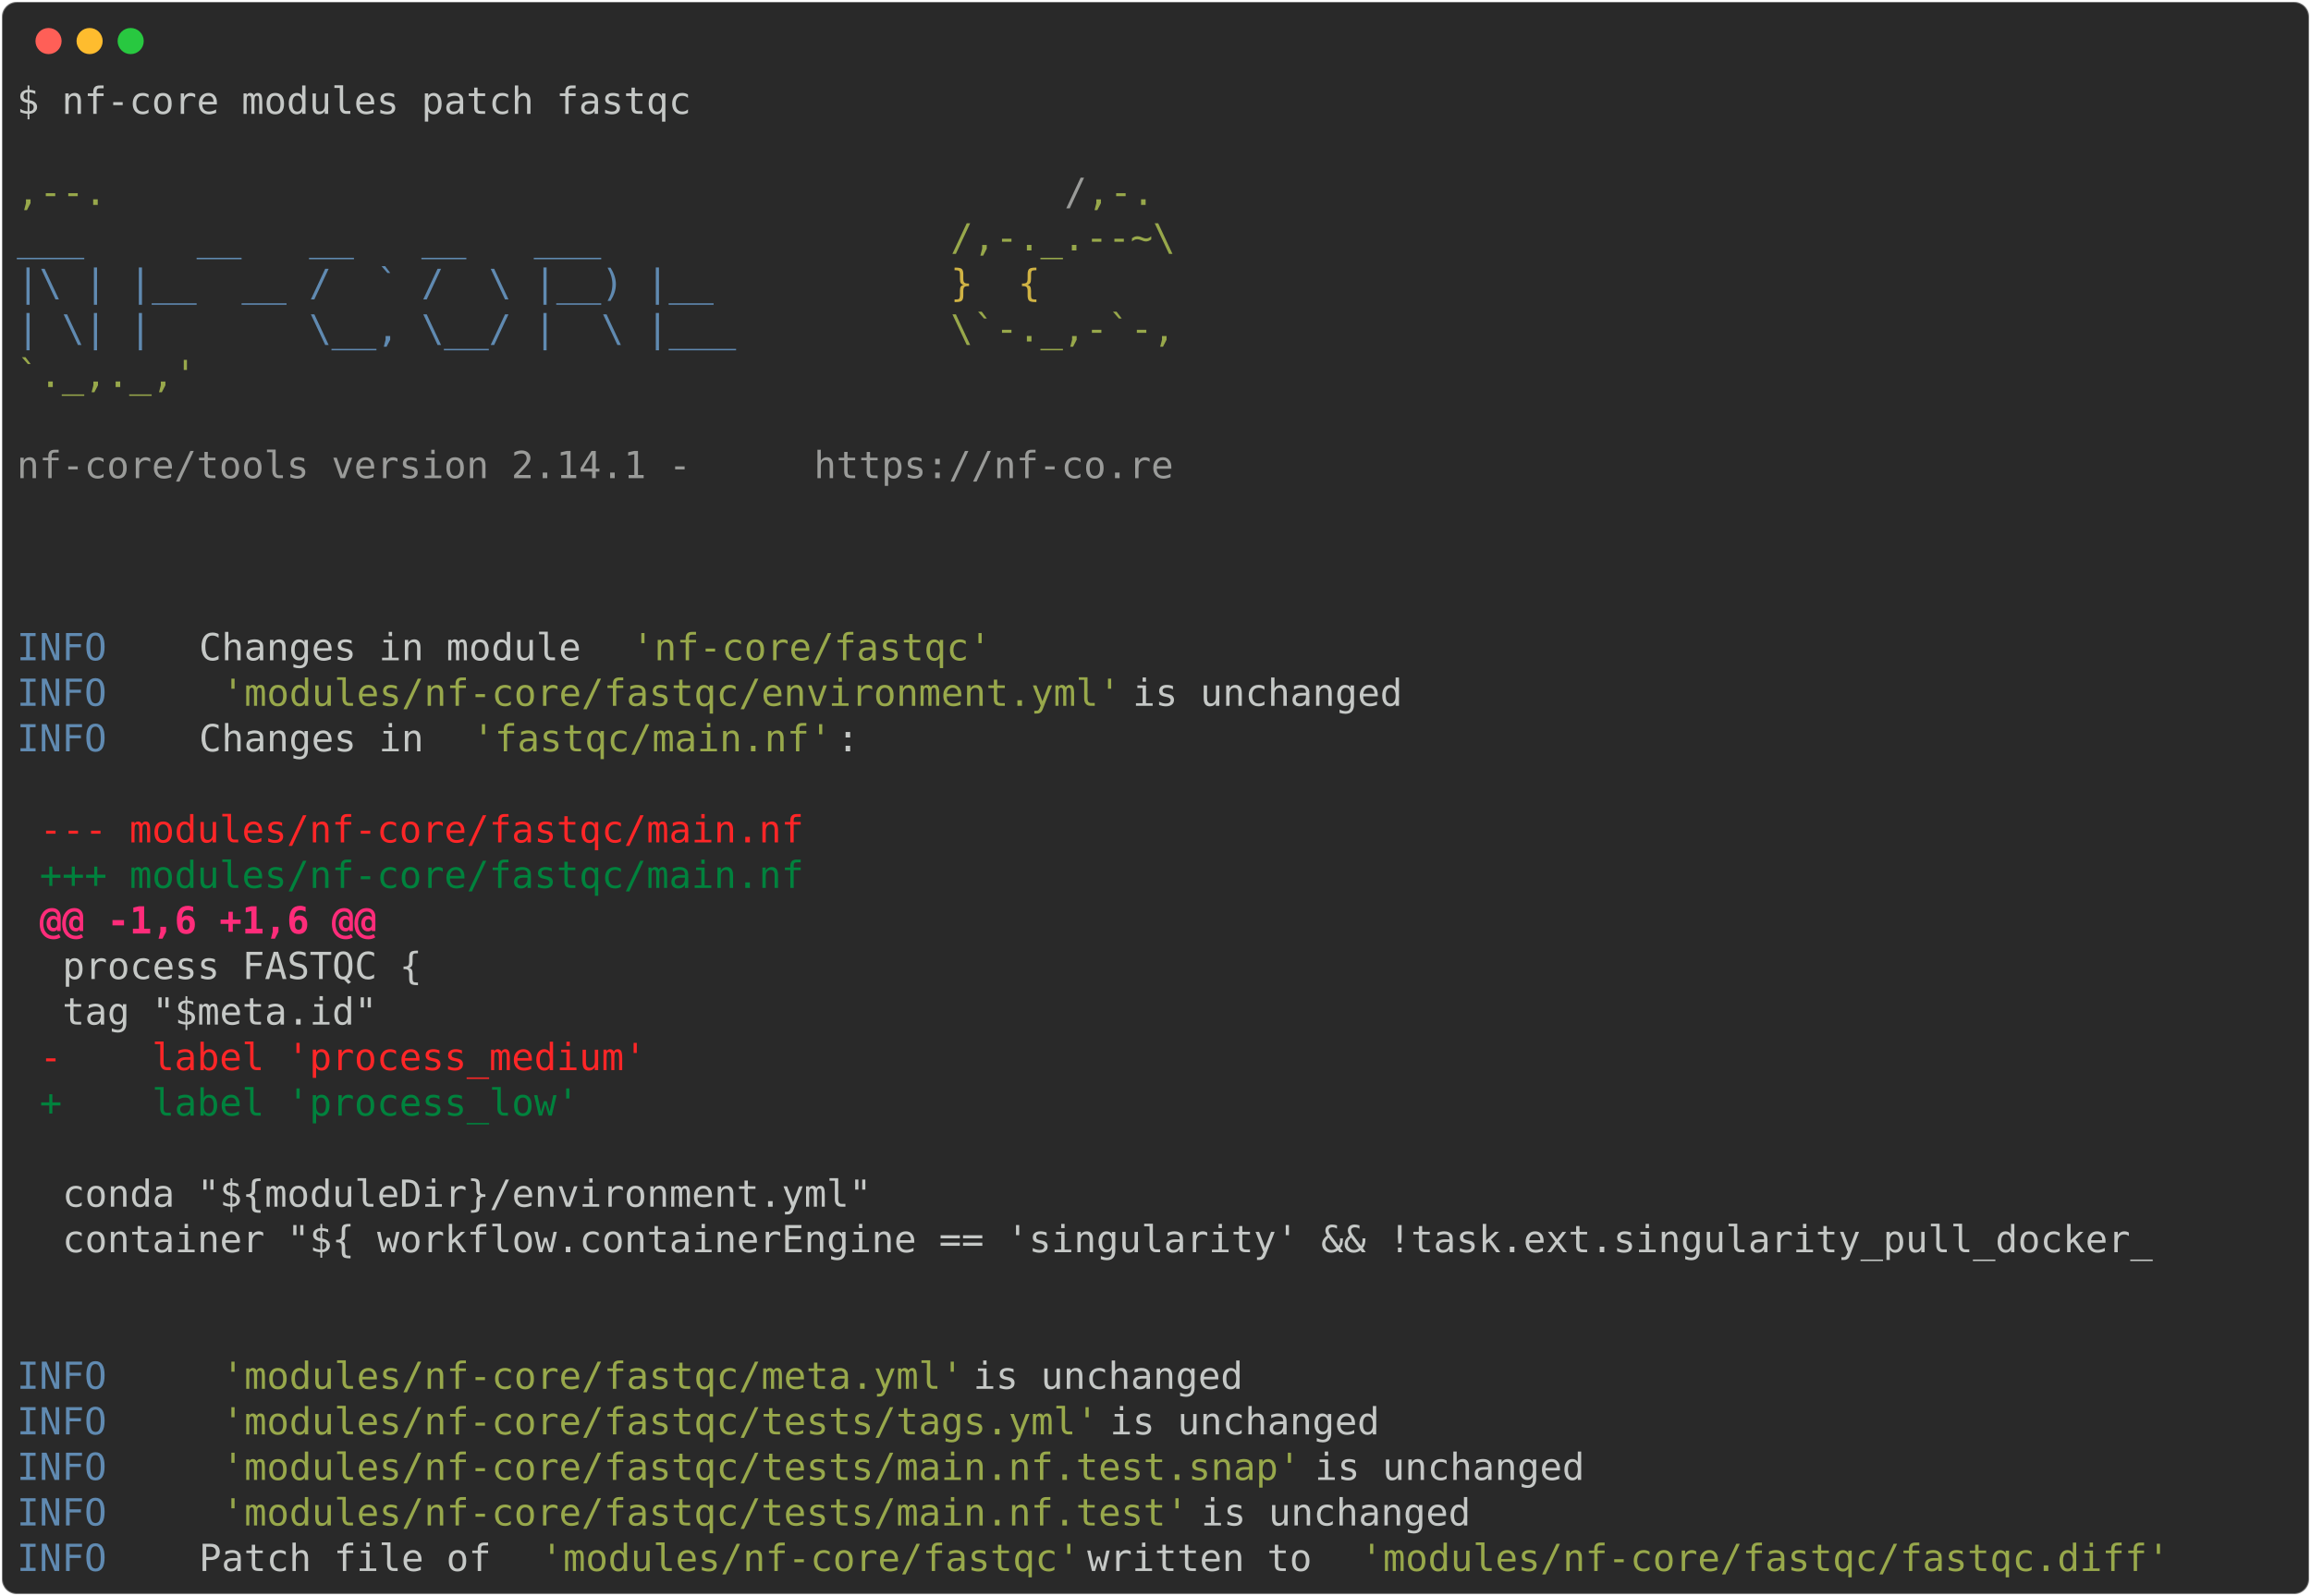
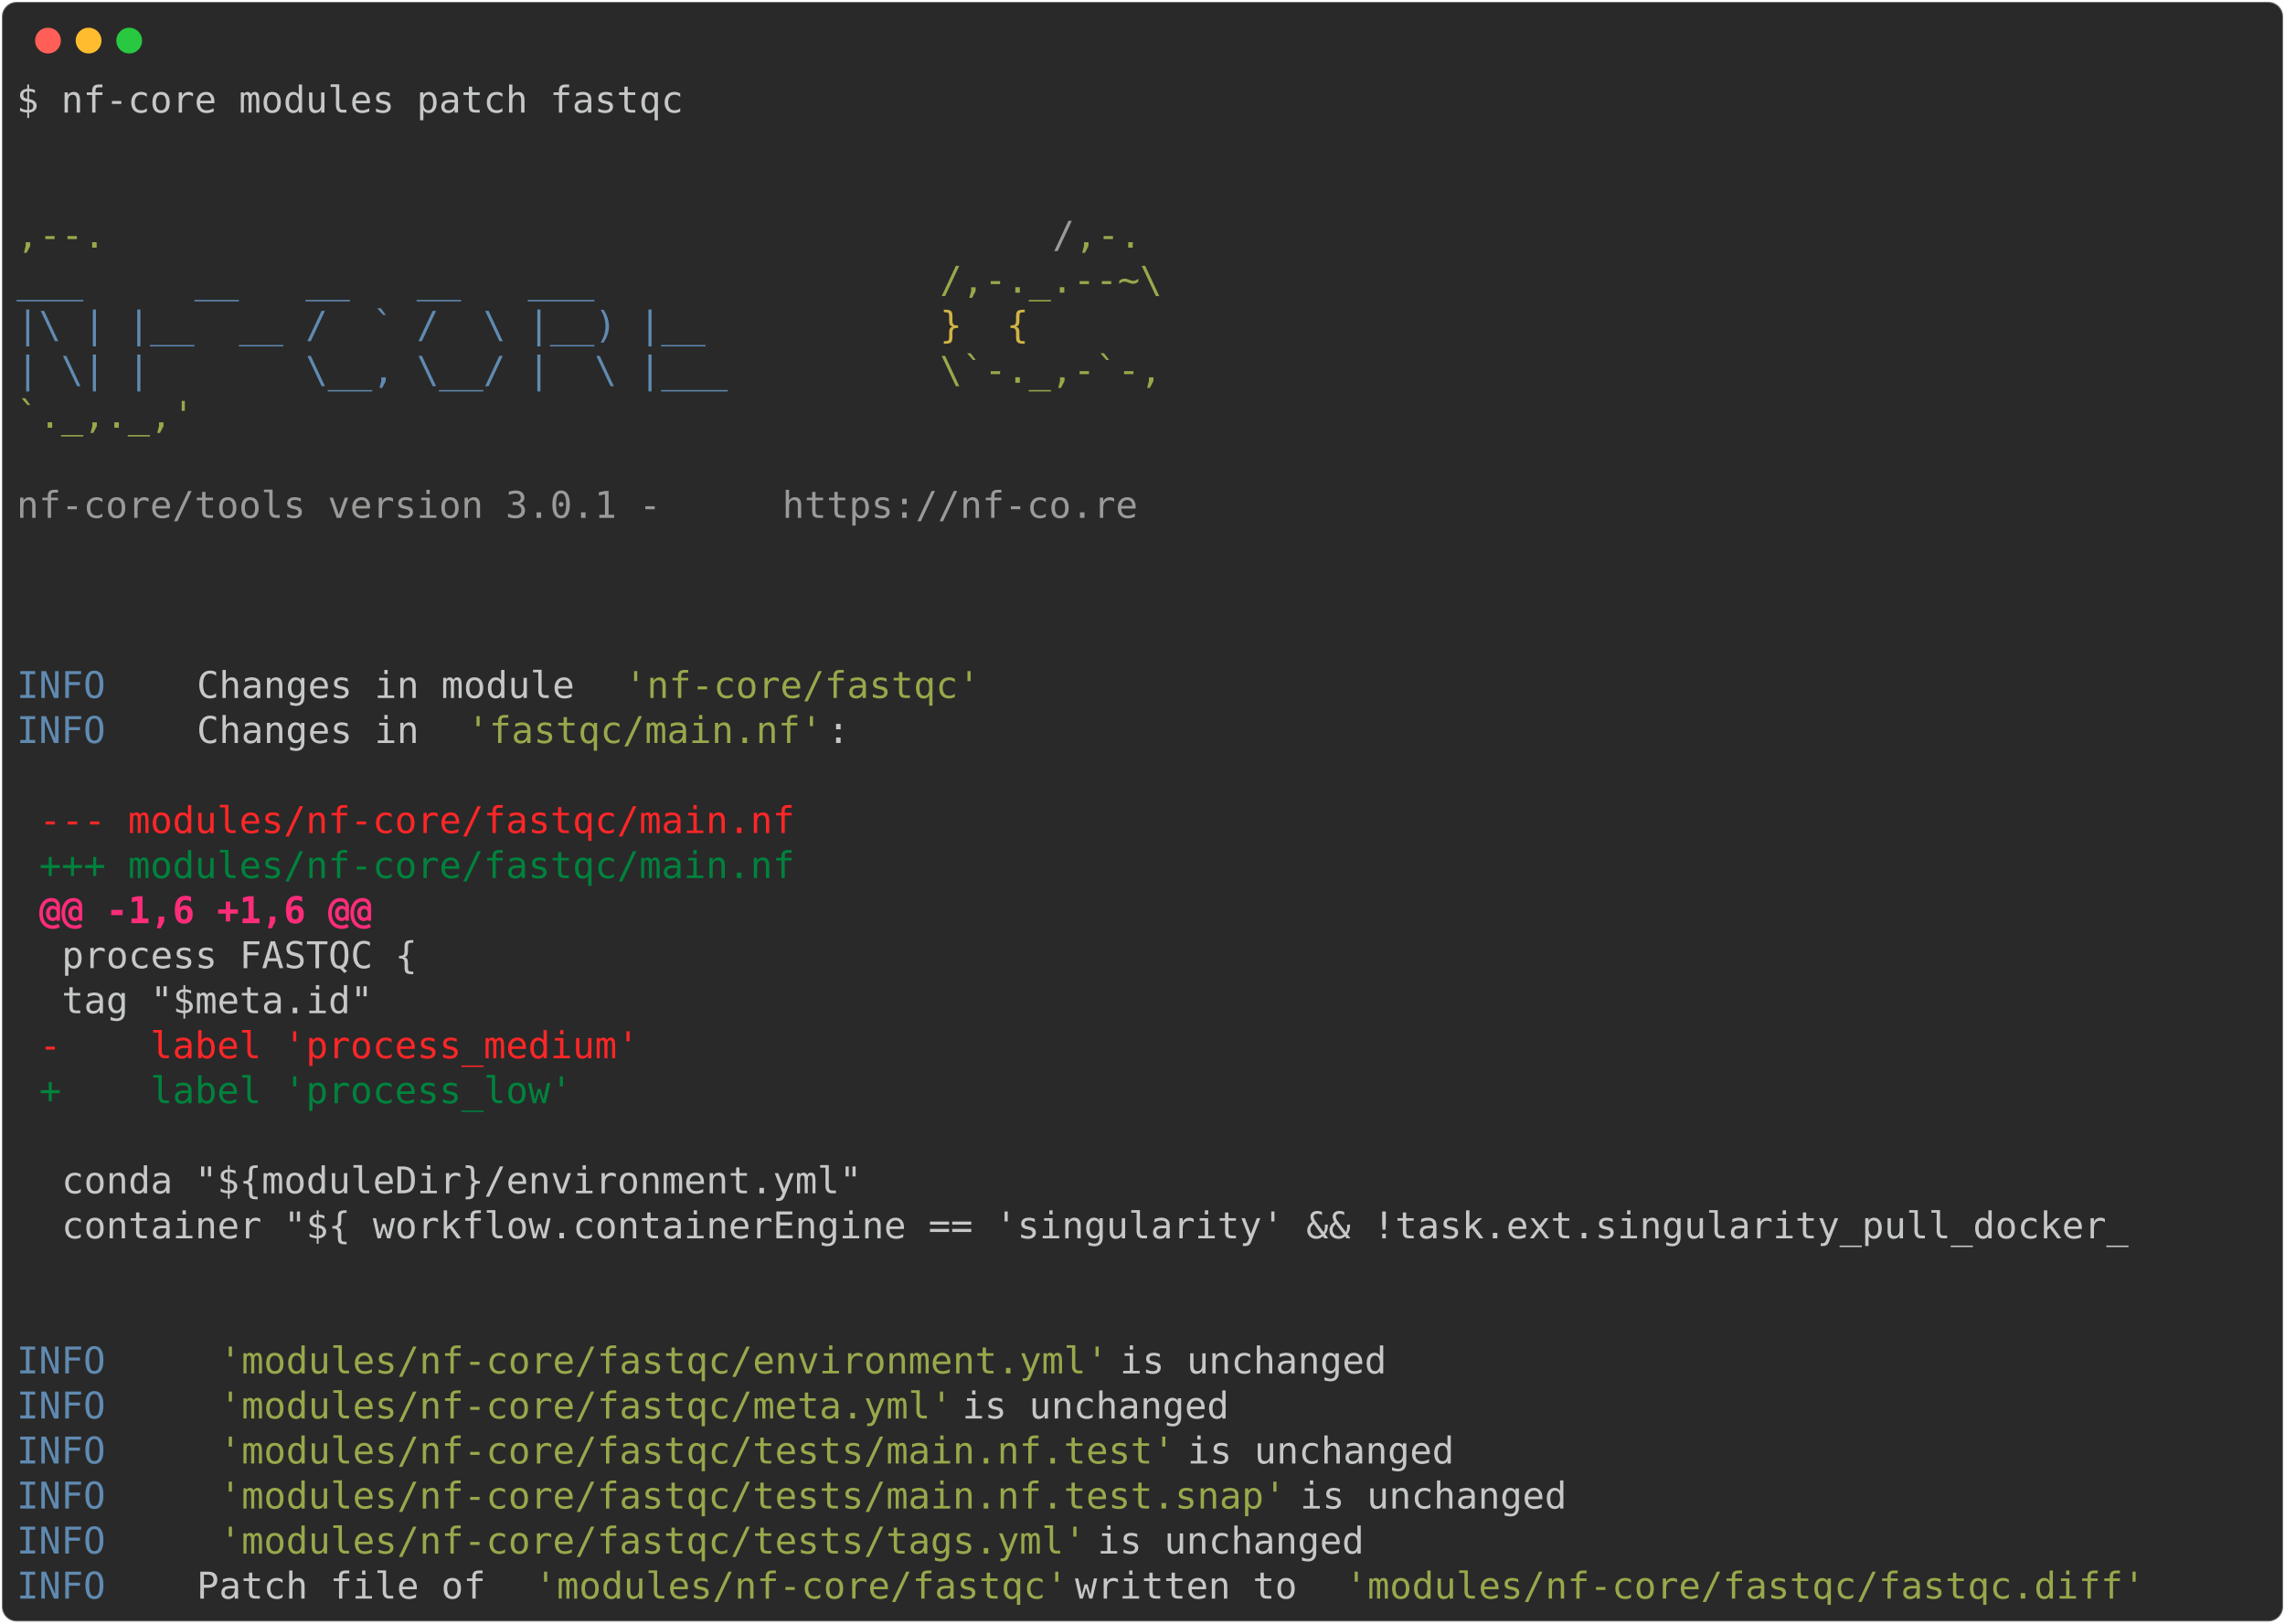
- <svg xmlns="http://www.w3.org/2000/svg" class="rich-terminal" viewBox="0 0 1238 855.2">
+ <svg xmlns="http://www.w3.org/2000/svg" class="rich-terminal" viewBox="0 0 1238 879.6">
  <style>

    @font-face {
        font-family: "Fira Code";
        src: local("FiraCode-Regular"),
                url("https://cdnjs.cloudflare.com/ajax/libs/firacode/6.2.0/woff2/FiraCode-Regular.woff2") format("woff2"),
                url("https://cdnjs.cloudflare.com/ajax/libs/firacode/6.2.0/woff/FiraCode-Regular.woff") format("woff");
        font-style: normal;
        font-weight: 400;
    }
    @font-face {
        font-family: "Fira Code";
        src: local("FiraCode-Bold"),
                url("https://cdnjs.cloudflare.com/ajax/libs/firacode/6.2.0/woff2/FiraCode-Bold.woff2") format("woff2"),
                url("https://cdnjs.cloudflare.com/ajax/libs/firacode/6.2.0/woff/FiraCode-Bold.woff") format("woff");
        font-style: bold;
        font-weight: 700;
    }

-     .terminal-2877172810-matrix {
+     .terminal-3068277732-matrix {
        font-family: Fira Code, monospace;
        font-size: 20px;
        line-height: 24.4px;
        font-variant-east-asian: full-width;
    }

-     .terminal-2877172810-title {
+     .terminal-3068277732-title {
        font-size: 18px;
        font-weight: bold;
        font-family: arial;
    }

-     .terminal-2877172810-r1 { fill: #c5c8c6 }
- .terminal-2877172810-r2 { fill: #98a84b }
- .terminal-2877172810-r3 { fill: #9a9b99 }
- .terminal-2877172810-r4 { fill: #608ab1 }
- .terminal-2877172810-r5 { fill: #d0b344 }
- .terminal-2877172810-r6 { fill: #ff2627 }
- .terminal-2877172810-r7 { fill: #00823d }
- .terminal-2877172810-r8 { fill: #ff2c7a;font-weight: bold }
+     .terminal-3068277732-r1 { fill: #c5c8c6 }
+ .terminal-3068277732-r2 { fill: #98a84b }
+ .terminal-3068277732-r3 { fill: #9a9b99 }
+ .terminal-3068277732-r4 { fill: #608ab1 }
+ .terminal-3068277732-r5 { fill: #d0b344 }
+ .terminal-3068277732-r6 { fill: #ff2627 }
+ .terminal-3068277732-r7 { fill: #00823d }
+ .terminal-3068277732-r8 { fill: #ff2c7a;font-weight: bold }
    </style>
  <defs>
-     <clipPath id="terminal-2877172810-clip-terminal">
-       <rect x="0" y="0" width="1219.0" height="804.2" />
-     </clipPath>
-     <clipPath id="terminal-2877172810-line-0">
+     <clipPath id="terminal-3068277732-clip-terminal">
+       <rect x="0" y="0" width="1219.0" height="828.6" />
+     </clipPath>
+     <clipPath id="terminal-3068277732-line-0">
      <rect x="0" y="1.5" width="1220" height="24.65" />
    </clipPath>
-     <clipPath id="terminal-2877172810-line-1">
+     <clipPath id="terminal-3068277732-line-1">
      <rect x="0" y="25.9" width="1220" height="24.65" />
    </clipPath>
-     <clipPath id="terminal-2877172810-line-2">
+     <clipPath id="terminal-3068277732-line-2">
      <rect x="0" y="50.3" width="1220" height="24.65" />
    </clipPath>
-     <clipPath id="terminal-2877172810-line-3">
+     <clipPath id="terminal-3068277732-line-3">
      <rect x="0" y="74.7" width="1220" height="24.65" />
    </clipPath>
-     <clipPath id="terminal-2877172810-line-4">
+     <clipPath id="terminal-3068277732-line-4">
      <rect x="0" y="99.1" width="1220" height="24.65" />
    </clipPath>
-     <clipPath id="terminal-2877172810-line-5">
+     <clipPath id="terminal-3068277732-line-5">
      <rect x="0" y="123.5" width="1220" height="24.65" />
    </clipPath>
-     <clipPath id="terminal-2877172810-line-6">
+     <clipPath id="terminal-3068277732-line-6">
      <rect x="0" y="147.9" width="1220" height="24.65" />
    </clipPath>
-     <clipPath id="terminal-2877172810-line-7">
+     <clipPath id="terminal-3068277732-line-7">
      <rect x="0" y="172.3" width="1220" height="24.65" />
    </clipPath>
-     <clipPath id="terminal-2877172810-line-8">
+     <clipPath id="terminal-3068277732-line-8">
      <rect x="0" y="196.7" width="1220" height="24.65" />
    </clipPath>
-     <clipPath id="terminal-2877172810-line-9">
+     <clipPath id="terminal-3068277732-line-9">
      <rect x="0" y="221.1" width="1220" height="24.65" />
    </clipPath>
-     <clipPath id="terminal-2877172810-line-10">
+     <clipPath id="terminal-3068277732-line-10">
      <rect x="0" y="245.5" width="1220" height="24.65" />
    </clipPath>
-     <clipPath id="terminal-2877172810-line-11">
+     <clipPath id="terminal-3068277732-line-11">
      <rect x="0" y="269.9" width="1220" height="24.65" />
    </clipPath>
-     <clipPath id="terminal-2877172810-line-12">
+     <clipPath id="terminal-3068277732-line-12">
      <rect x="0" y="294.3" width="1220" height="24.65" />
    </clipPath>
-     <clipPath id="terminal-2877172810-line-13">
+     <clipPath id="terminal-3068277732-line-13">
      <rect x="0" y="318.7" width="1220" height="24.65" />
    </clipPath>
-     <clipPath id="terminal-2877172810-line-14">
+     <clipPath id="terminal-3068277732-line-14">
      <rect x="0" y="343.1" width="1220" height="24.65" />
    </clipPath>
-     <clipPath id="terminal-2877172810-line-15">
+     <clipPath id="terminal-3068277732-line-15">
      <rect x="0" y="367.5" width="1220" height="24.65" />
    </clipPath>
-     <clipPath id="terminal-2877172810-line-16">
+     <clipPath id="terminal-3068277732-line-16">
      <rect x="0" y="391.9" width="1220" height="24.65" />
    </clipPath>
-     <clipPath id="terminal-2877172810-line-17">
+     <clipPath id="terminal-3068277732-line-17">
      <rect x="0" y="416.3" width="1220" height="24.65" />
    </clipPath>
-     <clipPath id="terminal-2877172810-line-18">
+     <clipPath id="terminal-3068277732-line-18">
      <rect x="0" y="440.7" width="1220" height="24.65" />
    </clipPath>
-     <clipPath id="terminal-2877172810-line-19">
+     <clipPath id="terminal-3068277732-line-19">
      <rect x="0" y="465.1" width="1220" height="24.65" />
    </clipPath>
-     <clipPath id="terminal-2877172810-line-20">
+     <clipPath id="terminal-3068277732-line-20">
      <rect x="0" y="489.5" width="1220" height="24.65" />
    </clipPath>
-     <clipPath id="terminal-2877172810-line-21">
+     <clipPath id="terminal-3068277732-line-21">
      <rect x="0" y="513.9" width="1220" height="24.65" />
    </clipPath>
-     <clipPath id="terminal-2877172810-line-22">
+     <clipPath id="terminal-3068277732-line-22">
      <rect x="0" y="538.3" width="1220" height="24.65" />
    </clipPath>
-     <clipPath id="terminal-2877172810-line-23">
+     <clipPath id="terminal-3068277732-line-23">
      <rect x="0" y="562.7" width="1220" height="24.65" />
    </clipPath>
-     <clipPath id="terminal-2877172810-line-24">
+     <clipPath id="terminal-3068277732-line-24">
      <rect x="0" y="587.1" width="1220" height="24.65" />
    </clipPath>
-     <clipPath id="terminal-2877172810-line-25">
+     <clipPath id="terminal-3068277732-line-25">
      <rect x="0" y="611.5" width="1220" height="24.65" />
    </clipPath>
-     <clipPath id="terminal-2877172810-line-26">
+     <clipPath id="terminal-3068277732-line-26">
      <rect x="0" y="635.9" width="1220" height="24.65" />
    </clipPath>
-     <clipPath id="terminal-2877172810-line-27">
+     <clipPath id="terminal-3068277732-line-27">
      <rect x="0" y="660.3" width="1220" height="24.65" />
    </clipPath>
-     <clipPath id="terminal-2877172810-line-28">
+     <clipPath id="terminal-3068277732-line-28">
      <rect x="0" y="684.7" width="1220" height="24.65" />
    </clipPath>
-     <clipPath id="terminal-2877172810-line-29">
+     <clipPath id="terminal-3068277732-line-29">
      <rect x="0" y="709.1" width="1220" height="24.65" />
    </clipPath>
-     <clipPath id="terminal-2877172810-line-30">
+     <clipPath id="terminal-3068277732-line-30">
      <rect x="0" y="733.5" width="1220" height="24.65" />
    </clipPath>
-     <clipPath id="terminal-2877172810-line-31">
+     <clipPath id="terminal-3068277732-line-31">
      <rect x="0" y="757.9" width="1220" height="24.65" />
    </clipPath>
+     <clipPath id="terminal-3068277732-line-32">
+       <rect x="0" y="782.3" width="1220" height="24.65" />
+     </clipPath>
  </defs>
-   <rect fill="#292929" stroke="rgba(255,255,255,0.35)" stroke-width="1" x="1" y="1" width="1236" height="853.2" rx="8" />
+   <rect fill="#292929" stroke="rgba(255,255,255,0.35)" stroke-width="1" x="1" y="1" width="1236" height="877.6" rx="8" />
  <g transform="translate(26,22)">
    <circle cx="0" cy="0" r="7" fill="#ff5f57" />
    <circle cx="22" cy="0" r="7" fill="#febc2e" />
    <circle cx="44" cy="0" r="7" fill="#28c840" />
  </g>
-   <g transform="translate(9, 41)" clip-path="url(#terminal-2877172810-clip-terminal)">
-     <g class="terminal-2877172810-matrix">
-       <text class="terminal-2877172810-r1" x="0" y="20" textLength="366" clip-path="url(#terminal-2877172810-line-0)">$ nf-core modules patch fastqc</text>
-       <text class="terminal-2877172810-r1" x="1220" y="20" textLength="12.2" clip-path="url(#terminal-2877172810-line-0)">
- </text>
-       <text class="terminal-2877172810-r1" x="1220" y="44.4" textLength="12.2" clip-path="url(#terminal-2877172810-line-1)">
- </text>
-       <text class="terminal-2877172810-r2" x="0" y="68.8" textLength="561.2" clip-path="url(#terminal-2877172810-line-2)">                                          ,--.</text>
-       <text class="terminal-2877172810-r3" x="561.2" y="68.8" textLength="12.2" clip-path="url(#terminal-2877172810-line-2)">/</text>
-       <text class="terminal-2877172810-r2" x="573.4" y="68.8" textLength="36.6" clip-path="url(#terminal-2877172810-line-2)">,-.</text>
-       <text class="terminal-2877172810-r1" x="1220" y="68.8" textLength="12.2" clip-path="url(#terminal-2877172810-line-2)">
- </text>
-       <text class="terminal-2877172810-r4" x="0" y="93.2" textLength="500.2" clip-path="url(#terminal-2877172810-line-3)">          ___     __   __   __   ___     </text>
-       <text class="terminal-2877172810-r2" x="500.2" y="93.2" textLength="122" clip-path="url(#terminal-2877172810-line-3)">/,-._.--~\</text>
-       <text class="terminal-2877172810-r1" x="1220" y="93.2" textLength="12.2" clip-path="url(#terminal-2877172810-line-3)">
- </text>
-       <text class="terminal-2877172810-r4" x="0" y="117.6" textLength="500.2" clip-path="url(#terminal-2877172810-line-4)">    |\ | |__  __ /  ` /  \ |__) |__      </text>
-       <text class="terminal-2877172810-r5" x="500.2" y="117.6" textLength="85.4" clip-path="url(#terminal-2877172810-line-4)">   }  {</text>
-       <text class="terminal-2877172810-r1" x="1220" y="117.6" textLength="12.2" clip-path="url(#terminal-2877172810-line-4)">
- </text>
-       <text class="terminal-2877172810-r4" x="0" y="142" textLength="500.2" clip-path="url(#terminal-2877172810-line-5)">    | \| |       \__, \__/ |  \ |___     </text>
-       <text class="terminal-2877172810-r2" x="500.2" y="142" textLength="122" clip-path="url(#terminal-2877172810-line-5)">\`-._,-`-,</text>
-       <text class="terminal-2877172810-r1" x="1220" y="142" textLength="12.2" clip-path="url(#terminal-2877172810-line-5)">
- </text>
-       <text class="terminal-2877172810-r2" x="0" y="166.4" textLength="610" clip-path="url(#terminal-2877172810-line-6)">                                          `._,._,'</text>
-       <text class="terminal-2877172810-r1" x="1220" y="166.4" textLength="12.2" clip-path="url(#terminal-2877172810-line-6)">
- </text>
-       <text class="terminal-2877172810-r1" x="1220" y="190.8" textLength="12.2" clip-path="url(#terminal-2877172810-line-7)">
- </text>
-       <text class="terminal-2877172810-r3" x="0" y="215.2" textLength="427" clip-path="url(#terminal-2877172810-line-8)">    nf-core/tools version 2.14.1 - </text>
-       <text class="terminal-2877172810-r3" x="427" y="215.2" textLength="195.2" clip-path="url(#terminal-2877172810-line-8)">https://nf-co.re</text>
-       <text class="terminal-2877172810-r1" x="1220" y="215.2" textLength="12.2" clip-path="url(#terminal-2877172810-line-8)">
- </text>
-       <text class="terminal-2877172810-r1" x="1220" y="239.6" textLength="12.2" clip-path="url(#terminal-2877172810-line-9)">
- </text>
-       <text class="terminal-2877172810-r1" x="1220" y="264" textLength="12.2" clip-path="url(#terminal-2877172810-line-10)">
- </text>
-       <text class="terminal-2877172810-r1" x="1220" y="288.4" textLength="12.2" clip-path="url(#terminal-2877172810-line-11)">
- </text>
-       <text class="terminal-2877172810-r4" x="0" y="312.8" textLength="97.6" clip-path="url(#terminal-2877172810-line-12)">INFO    </text>
-       <text class="terminal-2877172810-r1" x="97.6" y="312.8" textLength="231.8" clip-path="url(#terminal-2877172810-line-12)"> Changes in module </text>
-       <text class="terminal-2877172810-r2" x="329.4" y="312.8" textLength="195.2" clip-path="url(#terminal-2877172810-line-12)">'nf-core/fastqc'</text>
-       <text class="terminal-2877172810-r1" x="1220" y="312.8" textLength="12.2" clip-path="url(#terminal-2877172810-line-12)">
- </text>
-       <text class="terminal-2877172810-r4" x="0" y="337.2" textLength="97.6" clip-path="url(#terminal-2877172810-line-13)">INFO    </text>
-       <text class="terminal-2877172810-r2" x="109.8" y="337.2" textLength="488" clip-path="url(#terminal-2877172810-line-13)">'modules/nf-core/fastqc/environment.yml'</text>
-       <text class="terminal-2877172810-r1" x="597.8" y="337.2" textLength="622.2" clip-path="url(#terminal-2877172810-line-13)"> is unchanged                                      </text>
-       <text class="terminal-2877172810-r1" x="1220" y="337.2" textLength="12.2" clip-path="url(#terminal-2877172810-line-13)">
- </text>
-       <text class="terminal-2877172810-r4" x="0" y="361.6" textLength="97.6" clip-path="url(#terminal-2877172810-line-14)">INFO    </text>
-       <text class="terminal-2877172810-r1" x="97.6" y="361.6" textLength="146.4" clip-path="url(#terminal-2877172810-line-14)"> Changes in </text>
-       <text class="terminal-2877172810-r2" x="244" y="361.6" textLength="195.2" clip-path="url(#terminal-2877172810-line-14)">'fastqc/main.nf'</text>
-       <text class="terminal-2877172810-r1" x="439.2" y="361.6" textLength="780.8" clip-path="url(#terminal-2877172810-line-14)">:                                                               </text>
-       <text class="terminal-2877172810-r1" x="1220" y="361.6" textLength="12.2" clip-path="url(#terminal-2877172810-line-14)">
- </text>
-       <text class="terminal-2877172810-r1" x="1220" y="386" textLength="12.2" clip-path="url(#terminal-2877172810-line-15)">
- </text>
-       <text class="terminal-2877172810-r6" x="12.2" y="410.4" textLength="414.8" clip-path="url(#terminal-2877172810-line-16)">--- modules/nf-core/fastqc/main.nf</text>
-       <text class="terminal-2877172810-r1" x="1220" y="410.4" textLength="12.2" clip-path="url(#terminal-2877172810-line-16)">
- </text>
-       <text class="terminal-2877172810-r7" x="12.2" y="434.8" textLength="414.8" clip-path="url(#terminal-2877172810-line-17)">+++ modules/nf-core/fastqc/main.nf</text>
-       <text class="terminal-2877172810-r1" x="1220" y="434.8" textLength="12.2" clip-path="url(#terminal-2877172810-line-17)">
- </text>
-       <text class="terminal-2877172810-r8" x="12.2" y="459.2" textLength="183" clip-path="url(#terminal-2877172810-line-18)">@@ -1,6 +1,6 @@</text>
-       <text class="terminal-2877172810-r1" x="1220" y="459.2" textLength="12.2" clip-path="url(#terminal-2877172810-line-18)">
- </text>
-       <text class="terminal-2877172810-r1" x="24.4" y="483.6" textLength="1195.6" clip-path="url(#terminal-2877172810-line-19)">process FASTQC {                                                                                  </text>
-       <text class="terminal-2877172810-r1" x="1220" y="483.6" textLength="12.2" clip-path="url(#terminal-2877172810-line-19)">
- </text>
-       <text class="terminal-2877172810-r1" x="24.4" y="508" textLength="1195.6" clip-path="url(#terminal-2877172810-line-20)">    tag "$meta.id"                                                                                </text>
-       <text class="terminal-2877172810-r1" x="1220" y="508" textLength="12.2" clip-path="url(#terminal-2877172810-line-20)">
- </text>
-       <text class="terminal-2877172810-r6" x="12.2" y="532.4" textLength="329.4" clip-path="url(#terminal-2877172810-line-21)">-    label 'process_medium'</text>
-       <text class="terminal-2877172810-r1" x="1220" y="532.4" textLength="12.2" clip-path="url(#terminal-2877172810-line-21)">
- </text>
-       <text class="terminal-2877172810-r7" x="12.2" y="556.8" textLength="292.8" clip-path="url(#terminal-2877172810-line-22)">+    label 'process_low'</text>
-       <text class="terminal-2877172810-r1" x="1220" y="556.8" textLength="12.2" clip-path="url(#terminal-2877172810-line-22)">
- </text>
-       <text class="terminal-2877172810-r1" x="1220" y="581.2" textLength="12.2" clip-path="url(#terminal-2877172810-line-23)">
- </text>
-       <text class="terminal-2877172810-r1" x="24.4" y="605.6" textLength="1195.6" clip-path="url(#terminal-2877172810-line-24)">    conda "${moduleDir}/environment.yml"                                                          </text>
-       <text class="terminal-2877172810-r1" x="1220" y="605.6" textLength="12.2" clip-path="url(#terminal-2877172810-line-24)">
- </text>
-       <text class="terminal-2877172810-r1" x="24.4" y="630" textLength="1195.6" clip-path="url(#terminal-2877172810-line-25)">    container "${ workflow.containerEngine == 'singularity' &amp;&amp; !task.ext.singularity_pull_docker_ </text>
-       <text class="terminal-2877172810-r1" x="1220" y="630" textLength="12.2" clip-path="url(#terminal-2877172810-line-25)">
- </text>
-       <text class="terminal-2877172810-r1" x="1220" y="654.4" textLength="12.2" clip-path="url(#terminal-2877172810-line-26)">
- </text>
-       <text class="terminal-2877172810-r1" x="1220" y="678.8" textLength="12.2" clip-path="url(#terminal-2877172810-line-27)">
- </text>
-       <text class="terminal-2877172810-r4" x="0" y="703.2" textLength="97.6" clip-path="url(#terminal-2877172810-line-28)">INFO    </text>
-       <text class="terminal-2877172810-r2" x="109.8" y="703.2" textLength="402.6" clip-path="url(#terminal-2877172810-line-28)">'modules/nf-core/fastqc/meta.yml'</text>
-       <text class="terminal-2877172810-r1" x="512.4" y="703.2" textLength="707.6" clip-path="url(#terminal-2877172810-line-28)"> is unchanged                                             </text>
-       <text class="terminal-2877172810-r1" x="1220" y="703.2" textLength="12.2" clip-path="url(#terminal-2877172810-line-28)">
- </text>
-       <text class="terminal-2877172810-r4" x="0" y="727.6" textLength="97.6" clip-path="url(#terminal-2877172810-line-29)">INFO    </text>
-       <text class="terminal-2877172810-r2" x="109.8" y="727.6" textLength="475.8" clip-path="url(#terminal-2877172810-line-29)">'modules/nf-core/fastqc/tests/tags.yml'</text>
-       <text class="terminal-2877172810-r1" x="585.6" y="727.6" textLength="634.4" clip-path="url(#terminal-2877172810-line-29)"> is unchanged                                       </text>
-       <text class="terminal-2877172810-r1" x="1220" y="727.6" textLength="12.2" clip-path="url(#terminal-2877172810-line-29)">
- </text>
-       <text class="terminal-2877172810-r4" x="0" y="752" textLength="97.6" clip-path="url(#terminal-2877172810-line-30)">INFO    </text>
-       <text class="terminal-2877172810-r2" x="109.8" y="752" textLength="585.6" clip-path="url(#terminal-2877172810-line-30)">'modules/nf-core/fastqc/tests/main.nf.test.snap'</text>
-       <text class="terminal-2877172810-r1" x="695.4" y="752" textLength="524.6" clip-path="url(#terminal-2877172810-line-30)"> is unchanged                              </text>
-       <text class="terminal-2877172810-r1" x="1220" y="752" textLength="12.2" clip-path="url(#terminal-2877172810-line-30)">
- </text>
-       <text class="terminal-2877172810-r4" x="0" y="776.4" textLength="97.6" clip-path="url(#terminal-2877172810-line-31)">INFO    </text>
-       <text class="terminal-2877172810-r2" x="109.8" y="776.4" textLength="524.6" clip-path="url(#terminal-2877172810-line-31)">'modules/nf-core/fastqc/tests/main.nf.test'</text>
-       <text class="terminal-2877172810-r1" x="634.4" y="776.4" textLength="585.6" clip-path="url(#terminal-2877172810-line-31)"> is unchanged                                   </text>
-       <text class="terminal-2877172810-r1" x="1220" y="776.4" textLength="12.2" clip-path="url(#terminal-2877172810-line-31)">
- </text>
-       <text class="terminal-2877172810-r4" x="0" y="800.8" textLength="97.6" clip-path="url(#terminal-2877172810-line-32)">INFO    </text>
-       <text class="terminal-2877172810-r1" x="97.6" y="800.8" textLength="183" clip-path="url(#terminal-2877172810-line-32)"> Patch file of </text>
-       <text class="terminal-2877172810-r2" x="280.6" y="800.8" textLength="292.8" clip-path="url(#terminal-2877172810-line-32)">'modules/nf-core/fastqc'</text>
-       <text class="terminal-2877172810-r1" x="573.4" y="800.8" textLength="146.4" clip-path="url(#terminal-2877172810-line-32)"> written to </text>
-       <text class="terminal-2877172810-r2" x="719.8" y="800.8" textLength="439.2" clip-path="url(#terminal-2877172810-line-32)">'modules/nf-core/fastqc/fastqc.diff'</text>
-       <text class="terminal-2877172810-r1" x="1220" y="800.8" textLength="12.2" clip-path="url(#terminal-2877172810-line-32)">
+   <g transform="translate(9, 41)" clip-path="url(#terminal-3068277732-clip-terminal)">
+     <g class="terminal-3068277732-matrix">
+       <text class="terminal-3068277732-r1" x="0" y="20" textLength="366" clip-path="url(#terminal-3068277732-line-0)">$ nf-core modules patch fastqc</text>
+       <text class="terminal-3068277732-r1" x="1220" y="20" textLength="12.2" clip-path="url(#terminal-3068277732-line-0)">
+ </text>
+       <text class="terminal-3068277732-r1" x="1220" y="44.4" textLength="12.2" clip-path="url(#terminal-3068277732-line-1)">
+ </text>
+       <text class="terminal-3068277732-r1" x="1220" y="68.8" textLength="12.2" clip-path="url(#terminal-3068277732-line-2)">
+ </text>
+       <text class="terminal-3068277732-r2" x="0" y="93.2" textLength="561.2" clip-path="url(#terminal-3068277732-line-3)">                                          ,--.</text>
+       <text class="terminal-3068277732-r3" x="561.2" y="93.2" textLength="12.2" clip-path="url(#terminal-3068277732-line-3)">/</text>
+       <text class="terminal-3068277732-r2" x="573.4" y="93.2" textLength="36.6" clip-path="url(#terminal-3068277732-line-3)">,-.</text>
+       <text class="terminal-3068277732-r1" x="1220" y="93.2" textLength="12.2" clip-path="url(#terminal-3068277732-line-3)">
+ </text>
+       <text class="terminal-3068277732-r4" x="0" y="117.6" textLength="500.2" clip-path="url(#terminal-3068277732-line-4)">          ___     __   __   __   ___     </text>
+       <text class="terminal-3068277732-r2" x="500.2" y="117.6" textLength="134.2" clip-path="url(#terminal-3068277732-line-4)">/,-._.--~\ </text>
+       <text class="terminal-3068277732-r1" x="1220" y="117.6" textLength="12.2" clip-path="url(#terminal-3068277732-line-4)">
+ </text>
+       <text class="terminal-3068277732-r4" x="0" y="142" textLength="500.2" clip-path="url(#terminal-3068277732-line-5)">    |\ | |__  __ /  ` /  \ |__) |__      </text>
+       <text class="terminal-3068277732-r5" x="500.2" y="142" textLength="85.4" clip-path="url(#terminal-3068277732-line-5)">   }  {</text>
+       <text class="terminal-3068277732-r1" x="1220" y="142" textLength="12.2" clip-path="url(#terminal-3068277732-line-5)">
+ </text>
+       <text class="terminal-3068277732-r4" x="0" y="166.4" textLength="500.2" clip-path="url(#terminal-3068277732-line-6)">    | \| |       \__, \__/ |  \ |___     </text>
+       <text class="terminal-3068277732-r2" x="500.2" y="166.4" textLength="122" clip-path="url(#terminal-3068277732-line-6)">\`-._,-`-,</text>
+       <text class="terminal-3068277732-r1" x="1220" y="166.4" textLength="12.2" clip-path="url(#terminal-3068277732-line-6)">
+ </text>
+       <text class="terminal-3068277732-r2" x="0" y="190.8" textLength="610" clip-path="url(#terminal-3068277732-line-7)">                                          `._,._,'</text>
+       <text class="terminal-3068277732-r1" x="1220" y="190.8" textLength="12.2" clip-path="url(#terminal-3068277732-line-7)">
+ </text>
+       <text class="terminal-3068277732-r1" x="1220" y="215.2" textLength="12.2" clip-path="url(#terminal-3068277732-line-8)">
+ </text>
+       <text class="terminal-3068277732-r3" x="0" y="239.6" textLength="414.8" clip-path="url(#terminal-3068277732-line-9)">    nf-core/tools version 3.0.1 - </text>
+       <text class="terminal-3068277732-r3" x="414.8" y="239.6" textLength="195.2" clip-path="url(#terminal-3068277732-line-9)">https://nf-co.re</text>
+       <text class="terminal-3068277732-r1" x="1220" y="239.6" textLength="12.2" clip-path="url(#terminal-3068277732-line-9)">
+ </text>
+       <text class="terminal-3068277732-r1" x="1220" y="264" textLength="12.2" clip-path="url(#terminal-3068277732-line-10)">
+ </text>
+       <text class="terminal-3068277732-r1" x="1220" y="288.4" textLength="12.2" clip-path="url(#terminal-3068277732-line-11)">
+ </text>
+       <text class="terminal-3068277732-r1" x="1220" y="312.8" textLength="12.2" clip-path="url(#terminal-3068277732-line-12)">
+ </text>
+       <text class="terminal-3068277732-r4" x="0" y="337.2" textLength="97.6" clip-path="url(#terminal-3068277732-line-13)">INFO    </text>
+       <text class="terminal-3068277732-r1" x="97.6" y="337.2" textLength="231.8" clip-path="url(#terminal-3068277732-line-13)"> Changes in module </text>
+       <text class="terminal-3068277732-r2" x="329.4" y="337.2" textLength="195.2" clip-path="url(#terminal-3068277732-line-13)">'nf-core/fastqc'</text>
+       <text class="terminal-3068277732-r1" x="1220" y="337.2" textLength="12.2" clip-path="url(#terminal-3068277732-line-13)">
+ </text>
+       <text class="terminal-3068277732-r4" x="0" y="361.6" textLength="97.6" clip-path="url(#terminal-3068277732-line-14)">INFO    </text>
+       <text class="terminal-3068277732-r1" x="97.6" y="361.6" textLength="146.4" clip-path="url(#terminal-3068277732-line-14)"> Changes in </text>
+       <text class="terminal-3068277732-r2" x="244" y="361.6" textLength="195.2" clip-path="url(#terminal-3068277732-line-14)">'fastqc/main.nf'</text>
+       <text class="terminal-3068277732-r1" x="439.2" y="361.6" textLength="780.8" clip-path="url(#terminal-3068277732-line-14)">:                                                               </text>
+       <text class="terminal-3068277732-r1" x="1220" y="361.6" textLength="12.2" clip-path="url(#terminal-3068277732-line-14)">
+ </text>
+       <text class="terminal-3068277732-r1" x="1220" y="386" textLength="12.2" clip-path="url(#terminal-3068277732-line-15)">
+ </text>
+       <text class="terminal-3068277732-r6" x="12.2" y="410.4" textLength="414.8" clip-path="url(#terminal-3068277732-line-16)">--- modules/nf-core/fastqc/main.nf</text>
+       <text class="terminal-3068277732-r1" x="1220" y="410.4" textLength="12.2" clip-path="url(#terminal-3068277732-line-16)">
+ </text>
+       <text class="terminal-3068277732-r7" x="12.2" y="434.8" textLength="414.8" clip-path="url(#terminal-3068277732-line-17)">+++ modules/nf-core/fastqc/main.nf</text>
+       <text class="terminal-3068277732-r1" x="1220" y="434.8" textLength="12.2" clip-path="url(#terminal-3068277732-line-17)">
+ </text>
+       <text class="terminal-3068277732-r8" x="12.2" y="459.2" textLength="183" clip-path="url(#terminal-3068277732-line-18)">@@ -1,6 +1,6 @@</text>
+       <text class="terminal-3068277732-r1" x="1220" y="459.2" textLength="12.2" clip-path="url(#terminal-3068277732-line-18)">
+ </text>
+       <text class="terminal-3068277732-r1" x="24.4" y="483.6" textLength="1195.6" clip-path="url(#terminal-3068277732-line-19)">process FASTQC {                                                                                  </text>
+       <text class="terminal-3068277732-r1" x="1220" y="483.6" textLength="12.2" clip-path="url(#terminal-3068277732-line-19)">
+ </text>
+       <text class="terminal-3068277732-r1" x="24.4" y="508" textLength="1195.6" clip-path="url(#terminal-3068277732-line-20)">    tag "$meta.id"                                                                                </text>
+       <text class="terminal-3068277732-r1" x="1220" y="508" textLength="12.2" clip-path="url(#terminal-3068277732-line-20)">
+ </text>
+       <text class="terminal-3068277732-r6" x="12.2" y="532.4" textLength="329.4" clip-path="url(#terminal-3068277732-line-21)">-    label 'process_medium'</text>
+       <text class="terminal-3068277732-r1" x="1220" y="532.4" textLength="12.2" clip-path="url(#terminal-3068277732-line-21)">
+ </text>
+       <text class="terminal-3068277732-r7" x="12.2" y="556.8" textLength="292.8" clip-path="url(#terminal-3068277732-line-22)">+    label 'process_low'</text>
+       <text class="terminal-3068277732-r1" x="1220" y="556.8" textLength="12.2" clip-path="url(#terminal-3068277732-line-22)">
+ </text>
+       <text class="terminal-3068277732-r1" x="1220" y="581.2" textLength="12.2" clip-path="url(#terminal-3068277732-line-23)">
+ </text>
+       <text class="terminal-3068277732-r1" x="24.4" y="605.6" textLength="1195.6" clip-path="url(#terminal-3068277732-line-24)">    conda "${moduleDir}/environment.yml"                                                          </text>
+       <text class="terminal-3068277732-r1" x="1220" y="605.6" textLength="12.2" clip-path="url(#terminal-3068277732-line-24)">
+ </text>
+       <text class="terminal-3068277732-r1" x="24.4" y="630" textLength="1195.6" clip-path="url(#terminal-3068277732-line-25)">    container "${ workflow.containerEngine == 'singularity' &amp;&amp; !task.ext.singularity_pull_docker_ </text>
+       <text class="terminal-3068277732-r1" x="1220" y="630" textLength="12.2" clip-path="url(#terminal-3068277732-line-25)">
+ </text>
+       <text class="terminal-3068277732-r1" x="1220" y="654.4" textLength="12.2" clip-path="url(#terminal-3068277732-line-26)">
+ </text>
+       <text class="terminal-3068277732-r1" x="1220" y="678.8" textLength="12.2" clip-path="url(#terminal-3068277732-line-27)">
+ </text>
+       <text class="terminal-3068277732-r4" x="0" y="703.2" textLength="97.6" clip-path="url(#terminal-3068277732-line-28)">INFO    </text>
+       <text class="terminal-3068277732-r2" x="109.8" y="703.2" textLength="488" clip-path="url(#terminal-3068277732-line-28)">'modules/nf-core/fastqc/environment.yml'</text>
+       <text class="terminal-3068277732-r1" x="597.8" y="703.2" textLength="622.2" clip-path="url(#terminal-3068277732-line-28)"> is unchanged                                      </text>
+       <text class="terminal-3068277732-r1" x="1220" y="703.2" textLength="12.2" clip-path="url(#terminal-3068277732-line-28)">
+ </text>
+       <text class="terminal-3068277732-r4" x="0" y="727.6" textLength="97.6" clip-path="url(#terminal-3068277732-line-29)">INFO    </text>
+       <text class="terminal-3068277732-r2" x="109.8" y="727.6" textLength="402.6" clip-path="url(#terminal-3068277732-line-29)">'modules/nf-core/fastqc/meta.yml'</text>
+       <text class="terminal-3068277732-r1" x="512.4" y="727.6" textLength="707.6" clip-path="url(#terminal-3068277732-line-29)"> is unchanged                                             </text>
+       <text class="terminal-3068277732-r1" x="1220" y="727.6" textLength="12.2" clip-path="url(#terminal-3068277732-line-29)">
+ </text>
+       <text class="terminal-3068277732-r4" x="0" y="752" textLength="97.6" clip-path="url(#terminal-3068277732-line-30)">INFO    </text>
+       <text class="terminal-3068277732-r2" x="109.8" y="752" textLength="524.6" clip-path="url(#terminal-3068277732-line-30)">'modules/nf-core/fastqc/tests/main.nf.test'</text>
+       <text class="terminal-3068277732-r1" x="634.4" y="752" textLength="585.6" clip-path="url(#terminal-3068277732-line-30)"> is unchanged                                   </text>
+       <text class="terminal-3068277732-r1" x="1220" y="752" textLength="12.2" clip-path="url(#terminal-3068277732-line-30)">
+ </text>
+       <text class="terminal-3068277732-r4" x="0" y="776.4" textLength="97.6" clip-path="url(#terminal-3068277732-line-31)">INFO    </text>
+       <text class="terminal-3068277732-r2" x="109.8" y="776.4" textLength="585.6" clip-path="url(#terminal-3068277732-line-31)">'modules/nf-core/fastqc/tests/main.nf.test.snap'</text>
+       <text class="terminal-3068277732-r1" x="695.4" y="776.4" textLength="524.6" clip-path="url(#terminal-3068277732-line-31)"> is unchanged                              </text>
+       <text class="terminal-3068277732-r1" x="1220" y="776.4" textLength="12.2" clip-path="url(#terminal-3068277732-line-31)">
+ </text>
+       <text class="terminal-3068277732-r4" x="0" y="800.8" textLength="97.6" clip-path="url(#terminal-3068277732-line-32)">INFO    </text>
+       <text class="terminal-3068277732-r2" x="109.8" y="800.8" textLength="475.8" clip-path="url(#terminal-3068277732-line-32)">'modules/nf-core/fastqc/tests/tags.yml'</text>
+       <text class="terminal-3068277732-r1" x="585.6" y="800.8" textLength="634.4" clip-path="url(#terminal-3068277732-line-32)"> is unchanged                                       </text>
+       <text class="terminal-3068277732-r1" x="1220" y="800.8" textLength="12.2" clip-path="url(#terminal-3068277732-line-32)">
+ </text>
+       <text class="terminal-3068277732-r4" x="0" y="825.2" textLength="97.6" clip-path="url(#terminal-3068277732-line-33)">INFO    </text>
+       <text class="terminal-3068277732-r1" x="97.6" y="825.2" textLength="183" clip-path="url(#terminal-3068277732-line-33)"> Patch file of </text>
+       <text class="terminal-3068277732-r2" x="280.6" y="825.2" textLength="292.8" clip-path="url(#terminal-3068277732-line-33)">'modules/nf-core/fastqc'</text>
+       <text class="terminal-3068277732-r1" x="573.4" y="825.2" textLength="146.4" clip-path="url(#terminal-3068277732-line-33)"> written to </text>
+       <text class="terminal-3068277732-r2" x="719.8" y="825.2" textLength="439.2" clip-path="url(#terminal-3068277732-line-33)">'modules/nf-core/fastqc/fastqc.diff'</text>
+       <text class="terminal-3068277732-r1" x="1220" y="825.2" textLength="12.2" clip-path="url(#terminal-3068277732-line-33)">
</text>
    </g>
  </g>
</svg>
